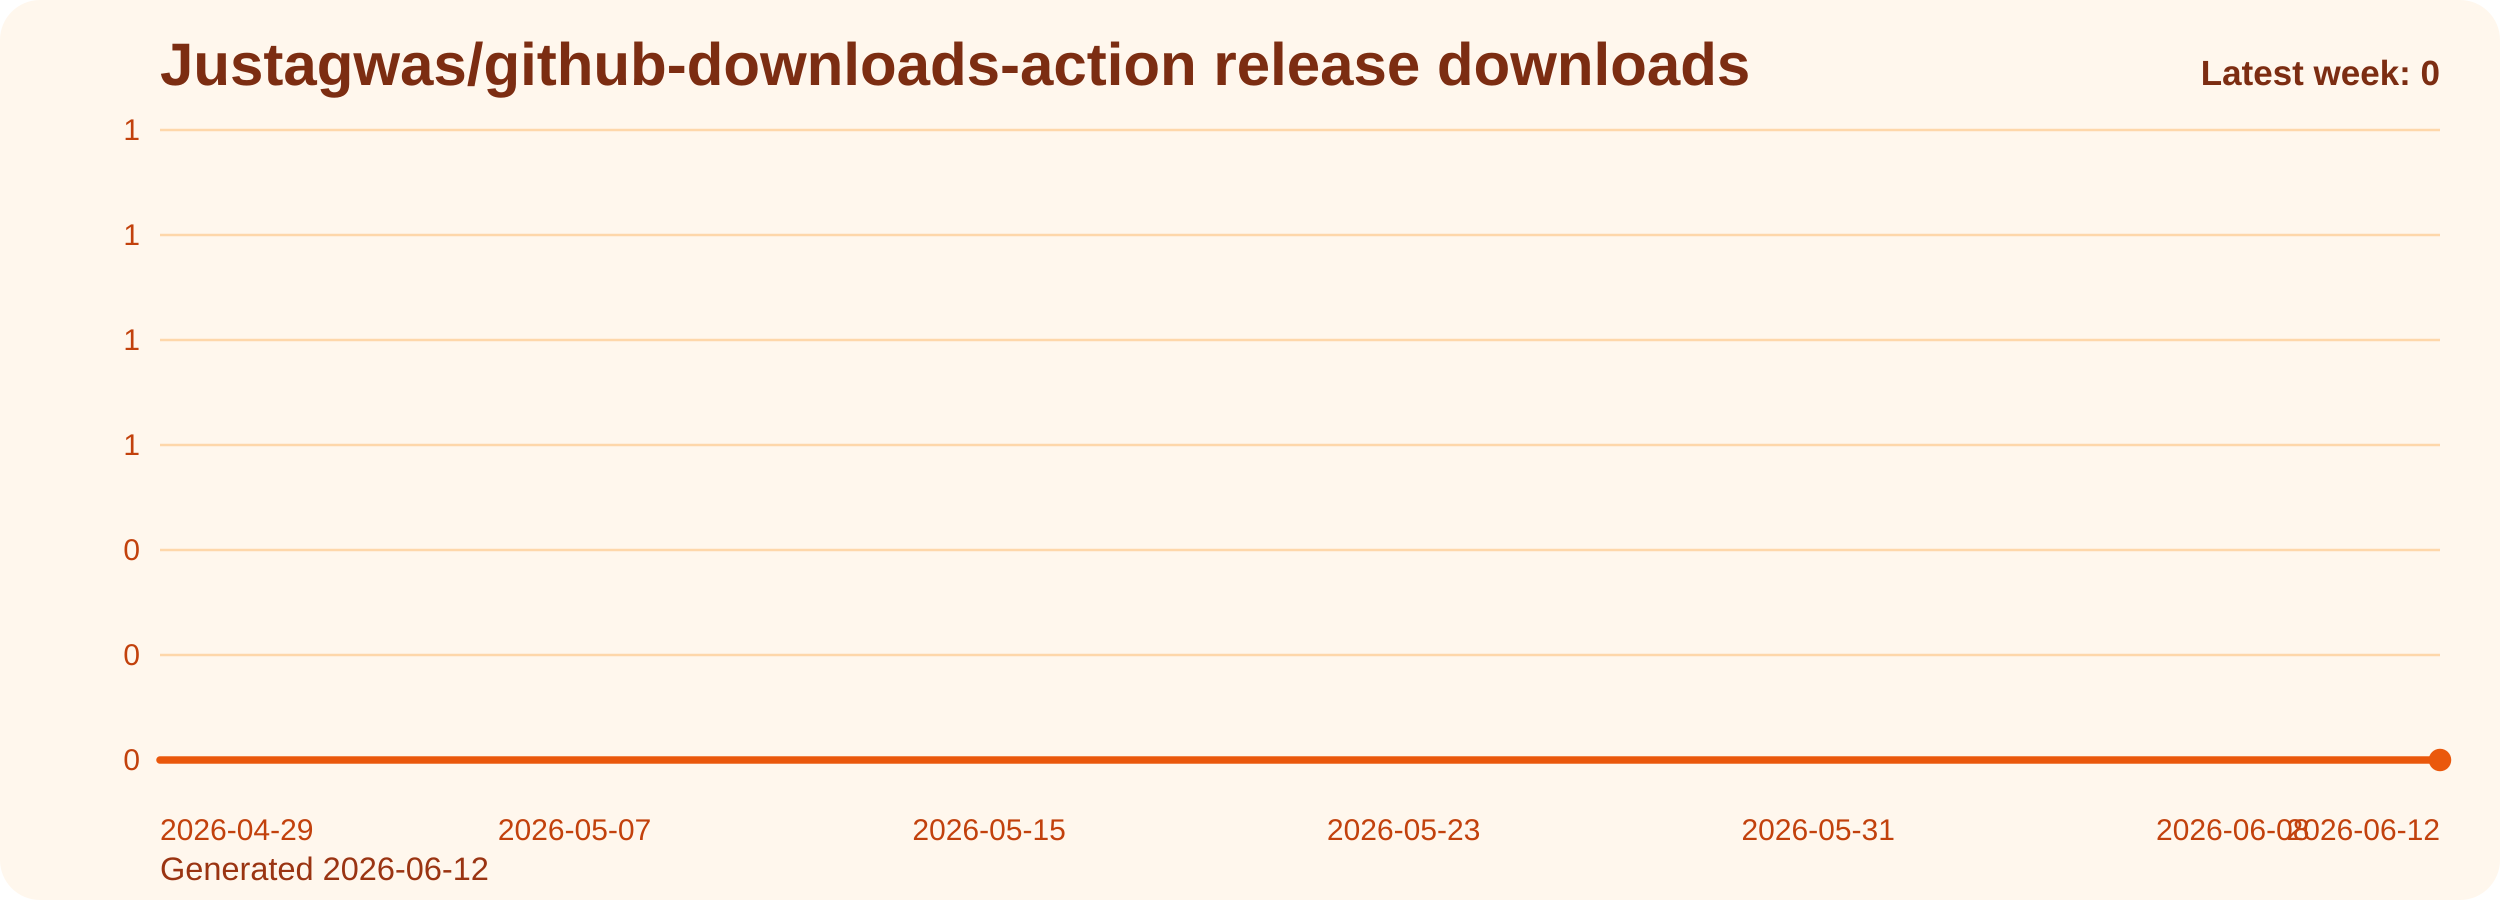
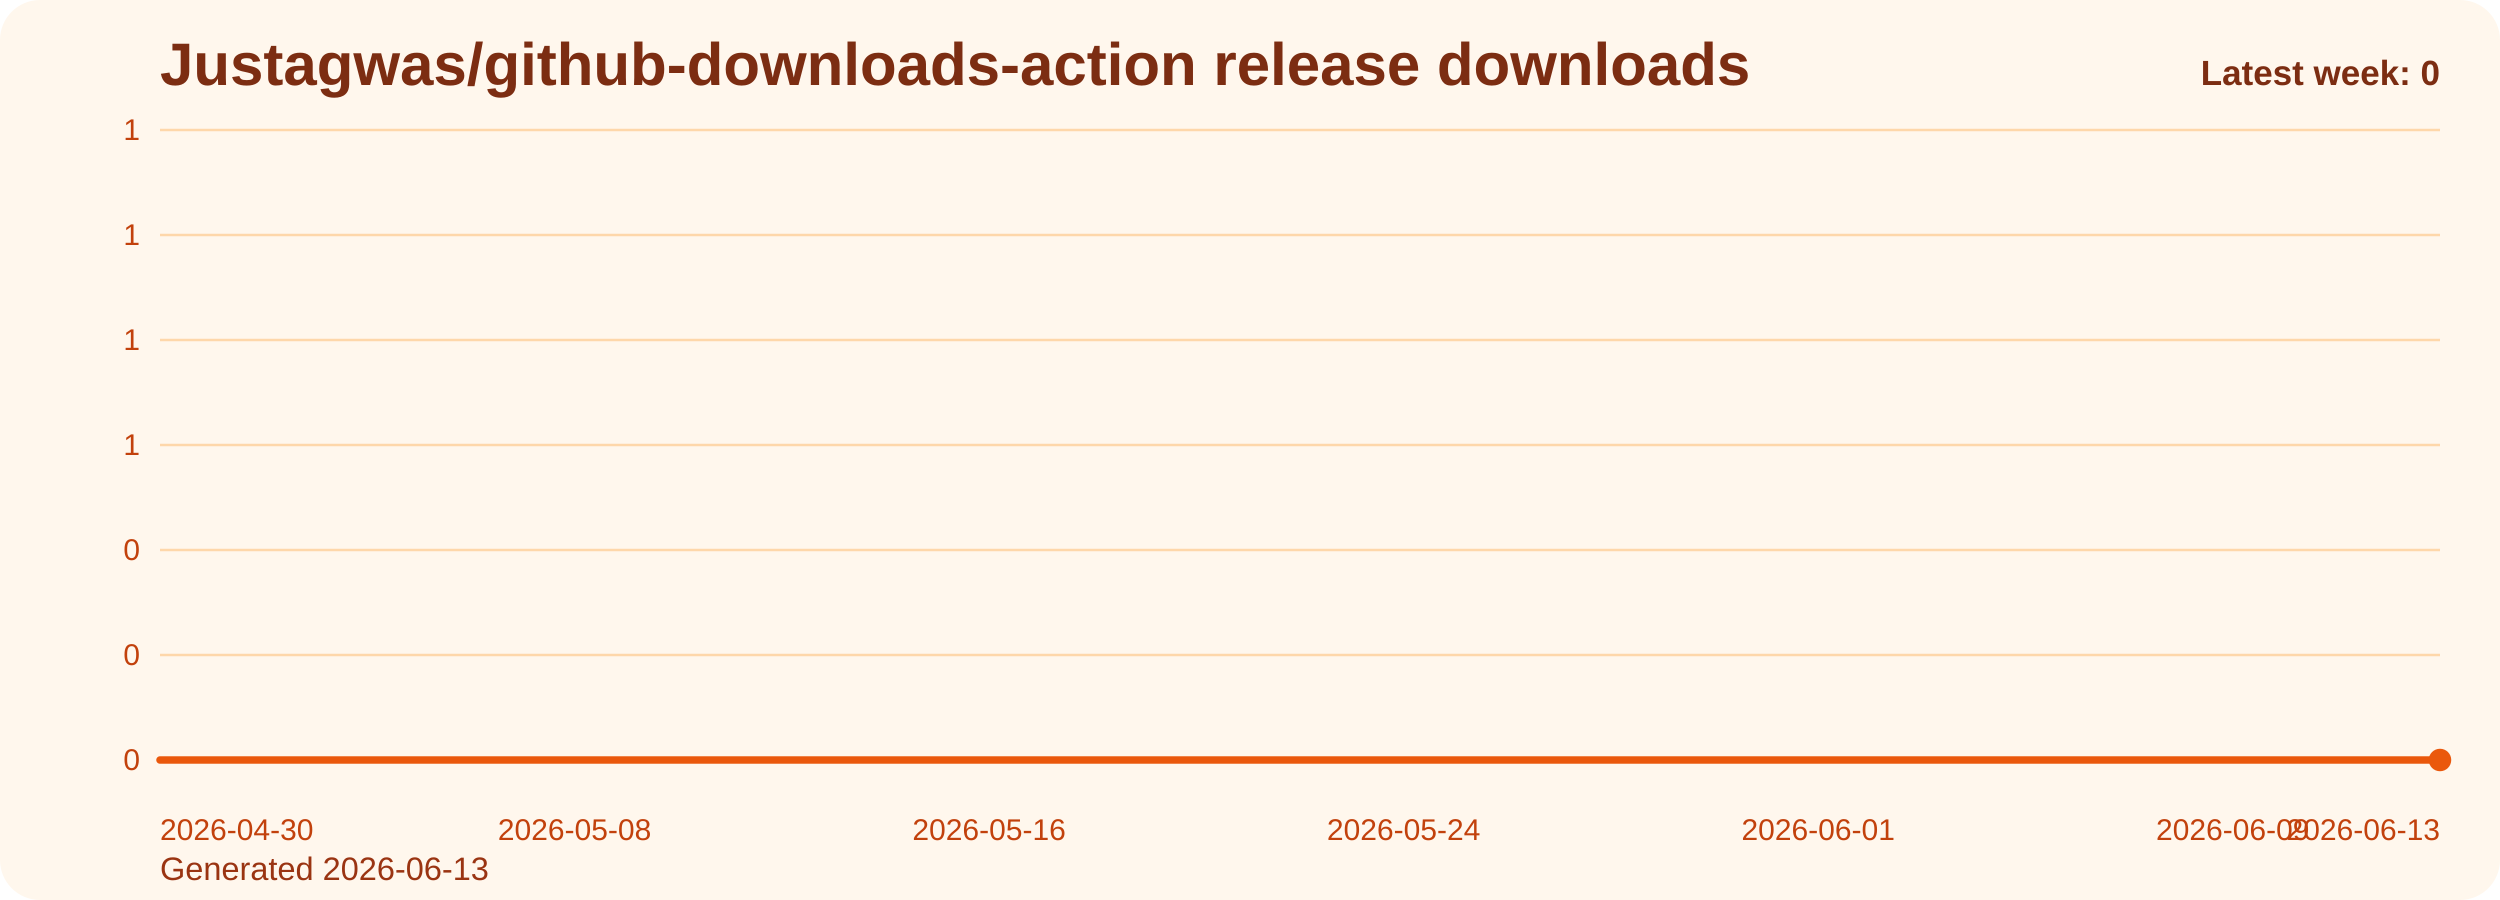
<svg xmlns="http://www.w3.org/2000/svg" viewBox="0 0 1000 360" role="img" aria-label="Justagwas/github-downloads-action release downloads chart">
  <defs>
    <linearGradient id="fill-weekly-orange" x1="0" y1="0" x2="0" y2="1">
      <stop offset="0%" stop-color="#f97316" stop-opacity="0.32" />
      <stop offset="100%" stop-color="#f97316" stop-opacity="0.05" />
    </linearGradient>
    <style>
      .bg { fill: #fff7ed; }
      .title { font: 700 24px Arial, sans-serif; fill: #7c2d12; }
      .sub { font: 400 13px Arial, sans-serif; fill: #9a3412; }
      .grid { stroke: #fed7aa; stroke-width: 1; }
      .axis { font: 400 12px Arial, sans-serif; fill: #c2410c; }
      .line { fill: none; stroke: #ea580c; stroke-width: 3; stroke-linecap: round; stroke-linejoin: round; }
      .dot { fill: #ea580c; }
      .value { font: 600 11px Arial, sans-serif; fill: #9a3412; }
      .latest { font: 700 14px Arial, sans-serif; fill: #7c2d12; }
    </style>
  </defs>
  <rect class="bg" x="0" y="0" width="1000" height="360" rx="16" />
  <text class="title" x="64" y="34">Justagwas/github-downloads-action release downloads</text>
-   <text class="sub" x="64" y="352">Generated 2026-06-12</text>
+   <text class="sub" x="64" y="352">Generated 2026-06-13</text>
  <line x1="64" y1="52.00" x2="976" y2="52.00" class="grid" />
  <text x="56" y="56.00" text-anchor="end" class="axis">1</text>
  <line x1="64" y1="94.00" x2="976" y2="94.00" class="grid" />
  <text x="56" y="98.00" text-anchor="end" class="axis">1</text>
  <line x1="64" y1="136.00" x2="976" y2="136.00" class="grid" />
  <text x="56" y="140.00" text-anchor="end" class="axis">1</text>
  <line x1="64" y1="178.00" x2="976" y2="178.00" class="grid" />
  <text x="56" y="182.00" text-anchor="end" class="axis">1</text>
  <line x1="64" y1="220.00" x2="976" y2="220.00" class="grid" />
  <text x="56" y="224.00" text-anchor="end" class="axis">0</text>
  <line x1="64" y1="262.00" x2="976" y2="262.00" class="grid" />
  <text x="56" y="266.00" text-anchor="end" class="axis">0</text>
  <line x1="64" y1="304.00" x2="976" y2="304.00" class="grid" />
  <text x="56" y="308.00" text-anchor="end" class="axis">0</text>
  <path d="M 64.00 304 L 64.00 304.00 L 84.73 304.00 L 105.45 304.00 L 126.18 304.00 L 146.91 304.00 L 167.64 304.00 L 188.36 304.00 L 209.09 304.00 L 229.82 304.00 L 250.55 304.00 L 271.27 304.00 L 292.00 304.00 L 312.73 304.00 L 333.45 304.00 L 354.18 304.00 L 374.91 304.00 L 395.64 304.00 L 416.36 304.00 L 437.09 304.00 L 457.82 304.00 L 478.55 304.00 L 499.27 304.00 L 520.00 304.00 L 540.73 304.00 L 561.45 304.00 L 582.18 304.00 L 602.91 304.00 L 623.64 304.00 L 644.36 304.00 L 665.09 304.00 L 685.82 304.00 L 706.55 304.00 L 727.27 304.00 L 748.00 304.00 L 768.73 304.00 L 789.45 304.00 L 810.18 304.00 L 830.91 304.00 L 851.64 304.00 L 872.36 304.00 L 893.09 304.00 L 913.82 304.00 L 934.55 304.00 L 955.27 304.00 L 976.00 304.00 L 976.00 304 Z" fill="url(#fill-weekly-orange)" />
  <polyline class="line" points="64.00,304.00 84.73,304.00 105.45,304.00 126.18,304.00 146.91,304.00 167.64,304.00 188.36,304.00 209.09,304.00 229.82,304.00 250.55,304.00 271.27,304.00 292.00,304.00 312.73,304.00 333.45,304.00 354.18,304.00 374.91,304.00 395.64,304.00 416.36,304.00 437.09,304.00 457.82,304.00 478.55,304.00 499.27,304.00 520.00,304.00 540.73,304.00 561.45,304.00 582.18,304.00 602.91,304.00 623.64,304.00 644.36,304.00 665.09,304.00 685.82,304.00 706.55,304.00 727.27,304.00 748.00,304.00 768.73,304.00 789.45,304.00 810.18,304.00 830.91,304.00 851.64,304.00 872.36,304.00 893.09,304.00 913.82,304.00 934.55,304.00 955.27,304.00 976.00,304.00" />
  <circle class="dot" cx="976.00" cy="304.00" r="4.5" />
-   <text class="axis" x="64.00" y="336" text-anchor="start">2026-04-29</text>
-   <text class="axis" x="229.82" y="336" text-anchor="middle">2026-05-07</text>
-   <text class="axis" x="395.64" y="336" text-anchor="middle">2026-05-15</text>
-   <text class="axis" x="561.45" y="336" text-anchor="middle">2026-05-23</text>
-   <text class="axis" x="727.27" y="336" text-anchor="middle">2026-05-31</text>
-   <text class="axis" x="893.09" y="336" text-anchor="middle">2026-06-08</text>
-   <text class="axis" x="976.00" y="336" text-anchor="end">2026-06-12</text>
+   <text class="axis" x="64.00" y="336" text-anchor="start">2026-04-30</text>
+   <text class="axis" x="229.82" y="336" text-anchor="middle">2026-05-08</text>
+   <text class="axis" x="395.64" y="336" text-anchor="middle">2026-05-16</text>
+   <text class="axis" x="561.45" y="336" text-anchor="middle">2026-05-24</text>
+   <text class="axis" x="727.27" y="336" text-anchor="middle">2026-06-01</text>
+   <text class="axis" x="893.09" y="336" text-anchor="middle">2026-06-09</text>
+   <text class="axis" x="976.00" y="336" text-anchor="end">2026-06-13</text>
  <text class="latest" x="976" y="34" text-anchor="end">Latest week: 0</text>
</svg>
